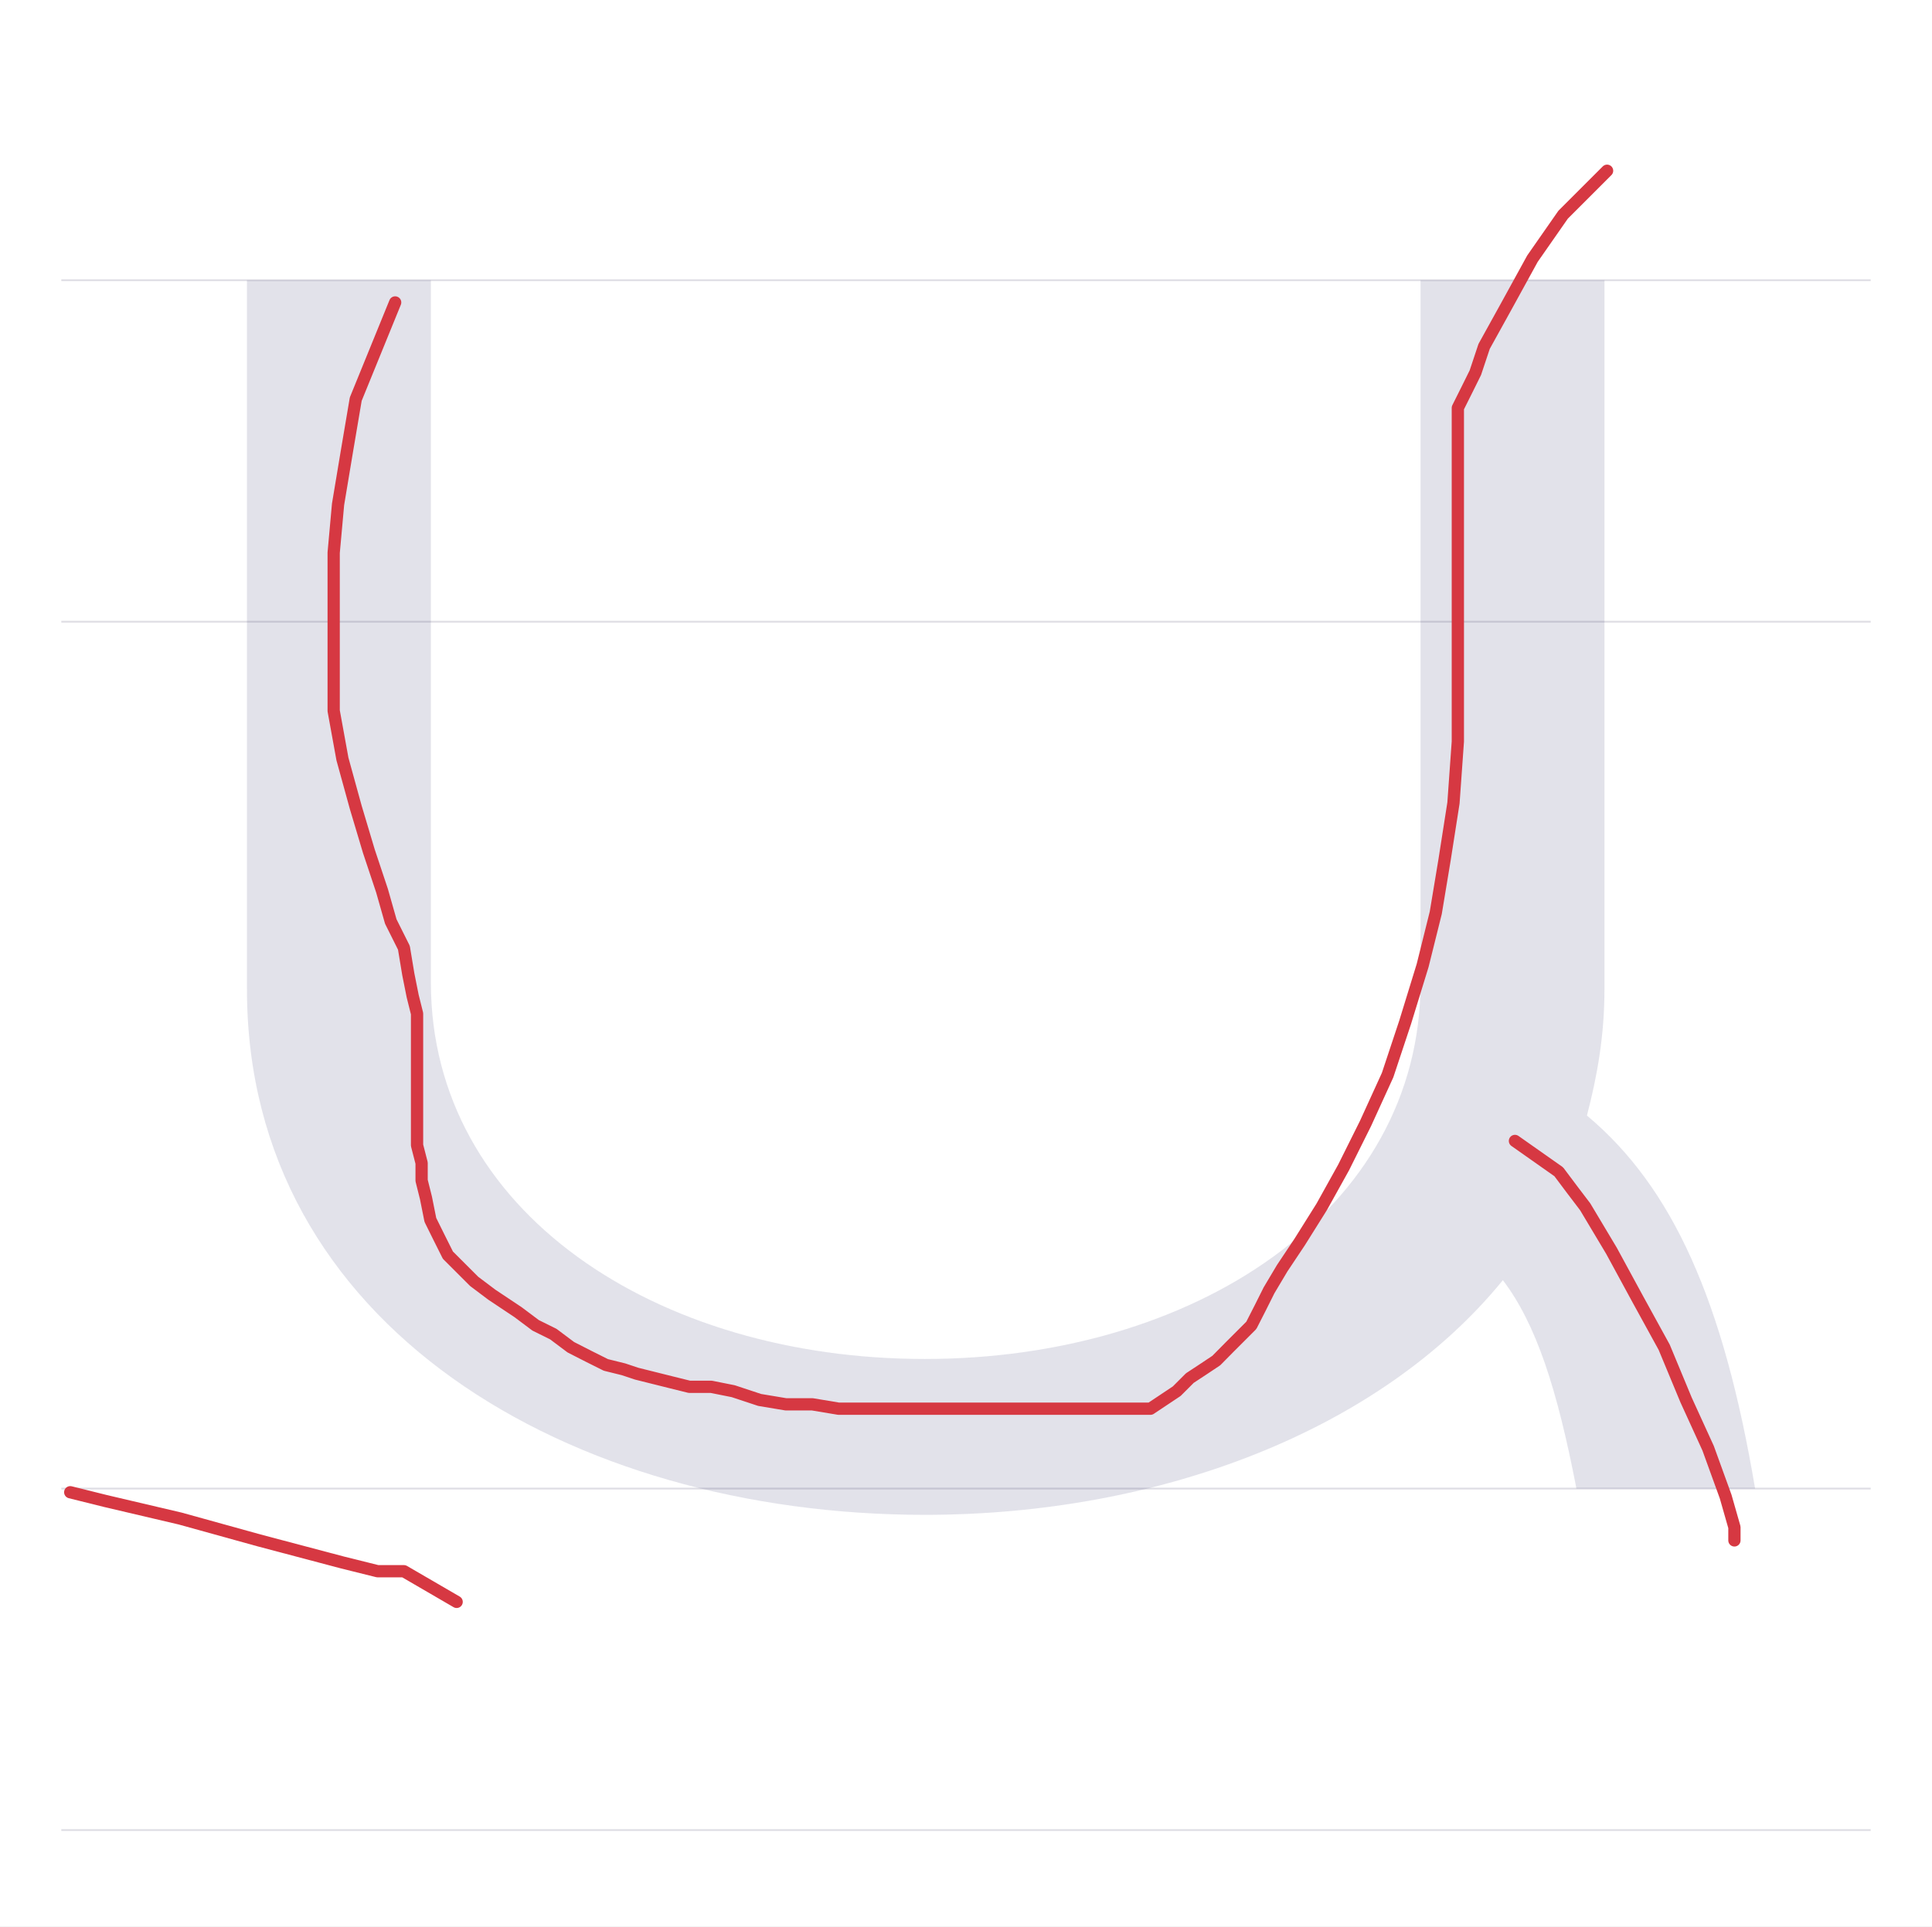
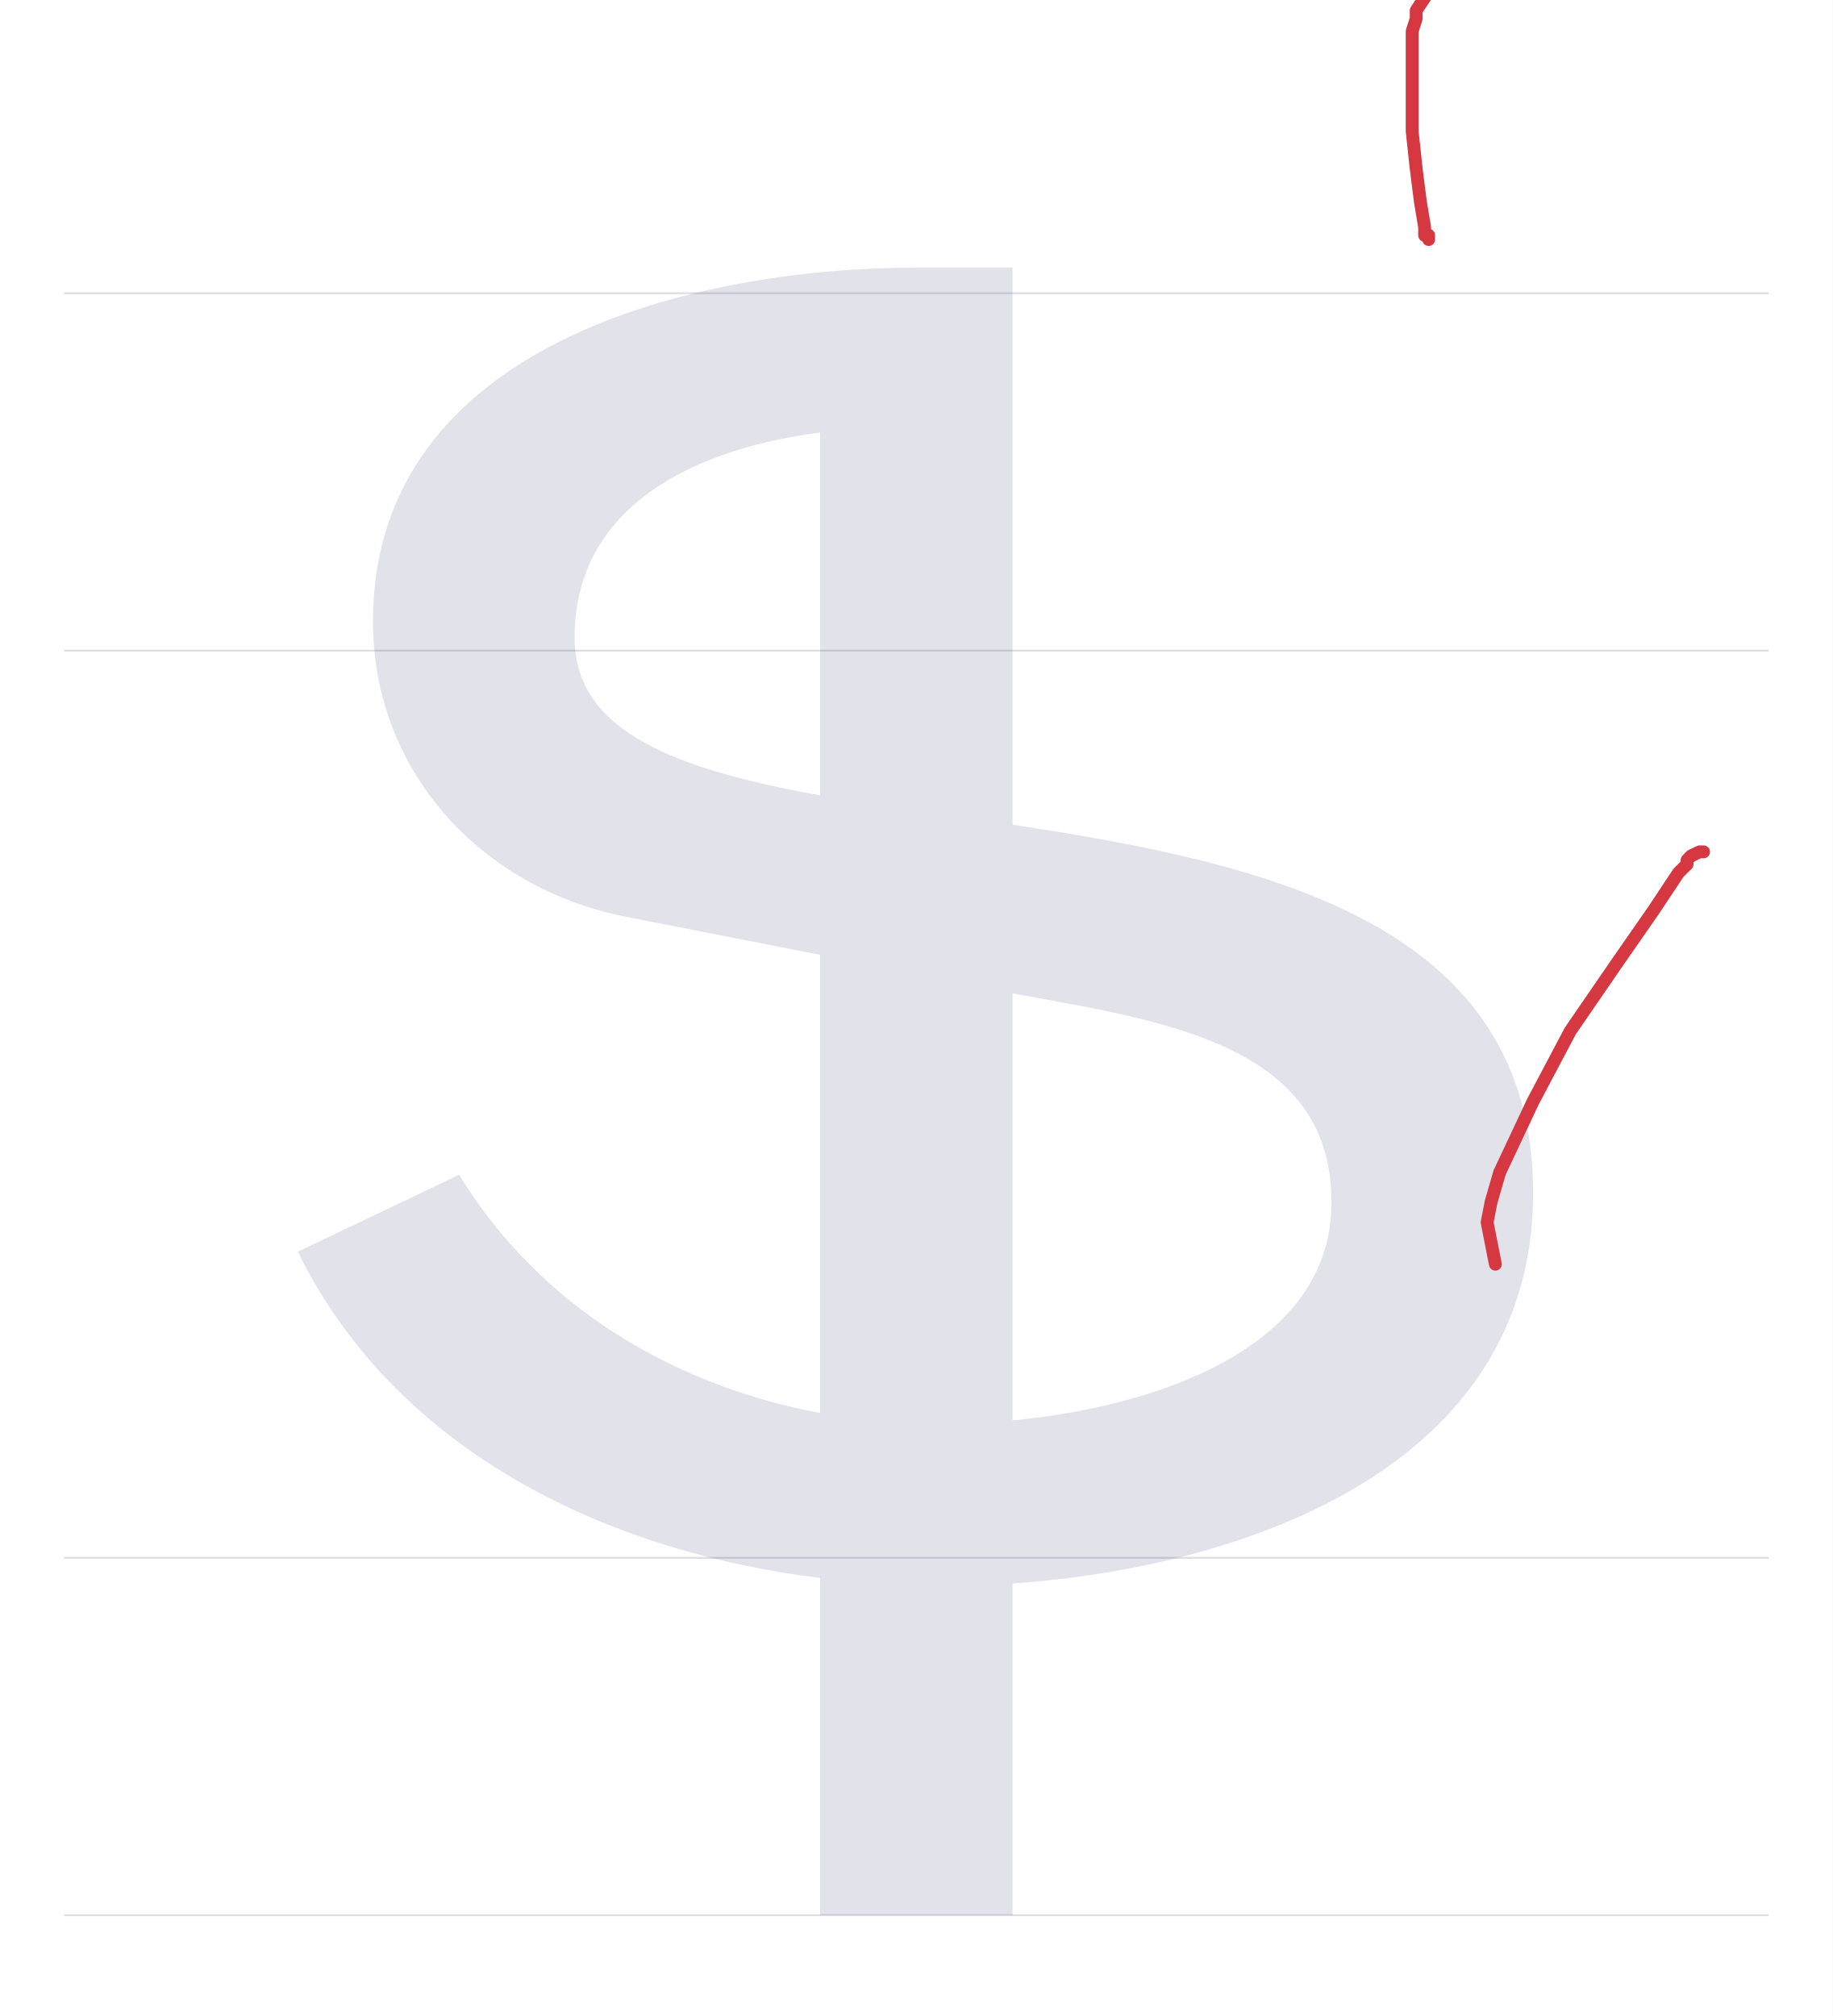
- <svg xmlns="http://www.w3.org/2000/svg" viewBox="0 0 1103 1100">
+ <svg xmlns="http://www.w3.org/2000/svg" viewBox="0 0 1000 1100">
  <rect width="100%" height="100%" fill="white" />
-   <path d="M35 850H1068" stroke="#dedde4" fill="none" />
-   <path d="M35 355H1068" stroke="#dedde4" fill="none" />
-   <path d="M35 160H1068" stroke="#dedde4" fill="none" />
-   <path d="M35 1045H1068" stroke="#dedde4" fill="none" />
-   <path d="M41 690V285C41 93 225 -15 428 -15C562 -15 688 33 758 119C777 94 789 57 800 0H902C884 107 855 172 806 213C812 236 816 259 816 285V690H711V289C711 158 581 74 428 74C275 74 146 158 146 289V690Z" fill="#08084d" opacity=".12" transform="translate(100.0 850) scale(1 -1)" />
-   <path d="M260.7,914.7L230.6,897.2L215.6,897.2L195.5,892.2L147.9,879.6L102.8,867.1L60.2,857.1L40.1,852.1" fill="none" stroke="#d63842" stroke-width="7" stroke-linecap="round" stroke-linejoin="round" />
-   <path d="M225.6,172.7L203.1,227.9L198,258L193,288L190.5,315.6L190.5,345.7L190.5,375.8L190.5,405.9L195.5,433.4L203.1,461L210.6,486.1L218.1,508.6L223.1,526.2L230.6,541.2L233.1,556.3L235.6,568.8L238.1,578.8L238.1,588.9L238.1,596.4L238.1,608.9L238.1,618.9L238.1,631.5L238.1,644L238.1,654L240.7,664.1L240.7,674.1L243.2,684.1L245.7,696.6L250.7,706.7L255.7,716.7L263.2,724.2L270.7,731.7L280.8,739.3L288.3,744.3L295.8,749.3L305.8,756.8L315.9,761.8L325.9,769.3L335.9,774.4L345.9,779.4L356,781.9L363.5,784.4L373.5,786.9L383.5,789.4L393.6,791.9L406.1,791.9L418.6,794.4L433.7,799.4L448.7,801.9L463.8,801.9L478.8,804.4L493.8,804.4L506.4,804.4L518.9,804.4L531.4,804.4L544,804.4L556.5,804.4L566.5,804.4L576.6,804.4L586.6,804.4L594.1,804.4L601.6,804.4L611.7,804.4L621.7,804.4L631.7,804.4L641.7,804.4L649.3,804.4L656.8,804.4L664.3,799.4L671.8,794.4L679.3,786.9L686.9,781.9L694.4,776.9L701.9,769.3L706.9,764.3L714.4,756.8L719.5,746.8L724.5,736.8L732,724.2L742,709.2L754.6,689.1L767.1,666.6L779.6,641.5L792.2,613.9L802.2,583.8L812.2,551.3L819.7,521.2L824.7,491.1L829.8,458.5L832.3,423.4L832.3,388.3L832.3,353.2L832.3,325.6L832.3,300.6L832.3,278L832.3,260.5L832.3,247.9L832.3,240.4L832.3,237.9L832.3,232.9L837.3,222.9L842.3,212.8L847.3,197.8L859.8,175.2L874.9,147.7L892.4,122.6L910,105L917.5,97.5" fill="none" stroke="#d63842" stroke-width="7" stroke-linecap="round" stroke-linejoin="round" />
-   <path d="M864.9,651.5L889.9,669.1L897.4,679.1L905,689.1L920,714.2L935,741.8L950.1,769.3L962.6,799.4L975.2,827L985.2,854.6L990.2,872.1L990.2,879.6" fill="none" stroke="#d63842" stroke-width="7" stroke-linecap="round" stroke-linejoin="round" />
+   <path d="M35 850H965" stroke="#dedde4" fill="none" />
+   <path d="M35 355H965" stroke="#dedde4" fill="none" />
+   <path d="M35 160H965" stroke="#dedde4" fill="none" />
+   <path d="M35 1045H965" stroke="#dedde4" fill="none" />
+   <path d="M292 -195H397V-14C525 -5 681 50 681 199C681 347 535 379 397 400V704H345C223 704 48 662 48 511C48 430 106 366 185 350L292 329V79C212 94 139 137 95 209L7 167C59 61 171 4 292 -11ZM397 75V308C478 293 571 281 571 194C571 113 472 82 397 75ZM158 502C158 577 229 606 292 614V416C215 430 158 450 158 502Z" fill="#08084d" opacity=".12" transform="translate(155.5 850) scale(1 -1)" />
+   <path d="M786.4,-14.8L772.7,5.7L772.7,10.2L770.5,17L770.5,33L770.5,51.1L770.5,71.6L772.7,92L775,110.2L777.3,123.9L777.3,128.4L779.5,128.4L779.5,130.7" fill="none" stroke="#d63842" stroke-width="7" stroke-linecap="round" stroke-linejoin="round" />
+   <path d="M815.9,689.8L811.4,667L813.6,655.7L818.2,639.8L836.4,601.1L856.8,562.5L881.8,526.1L902.3,496.6L915.9,476.1L920.5,471.6L920.5,469.3L922.7,467L927.3,464.8L929.5,464.8" fill="none" stroke="#d63842" stroke-width="7" stroke-linecap="round" stroke-linejoin="round" />
</svg>
